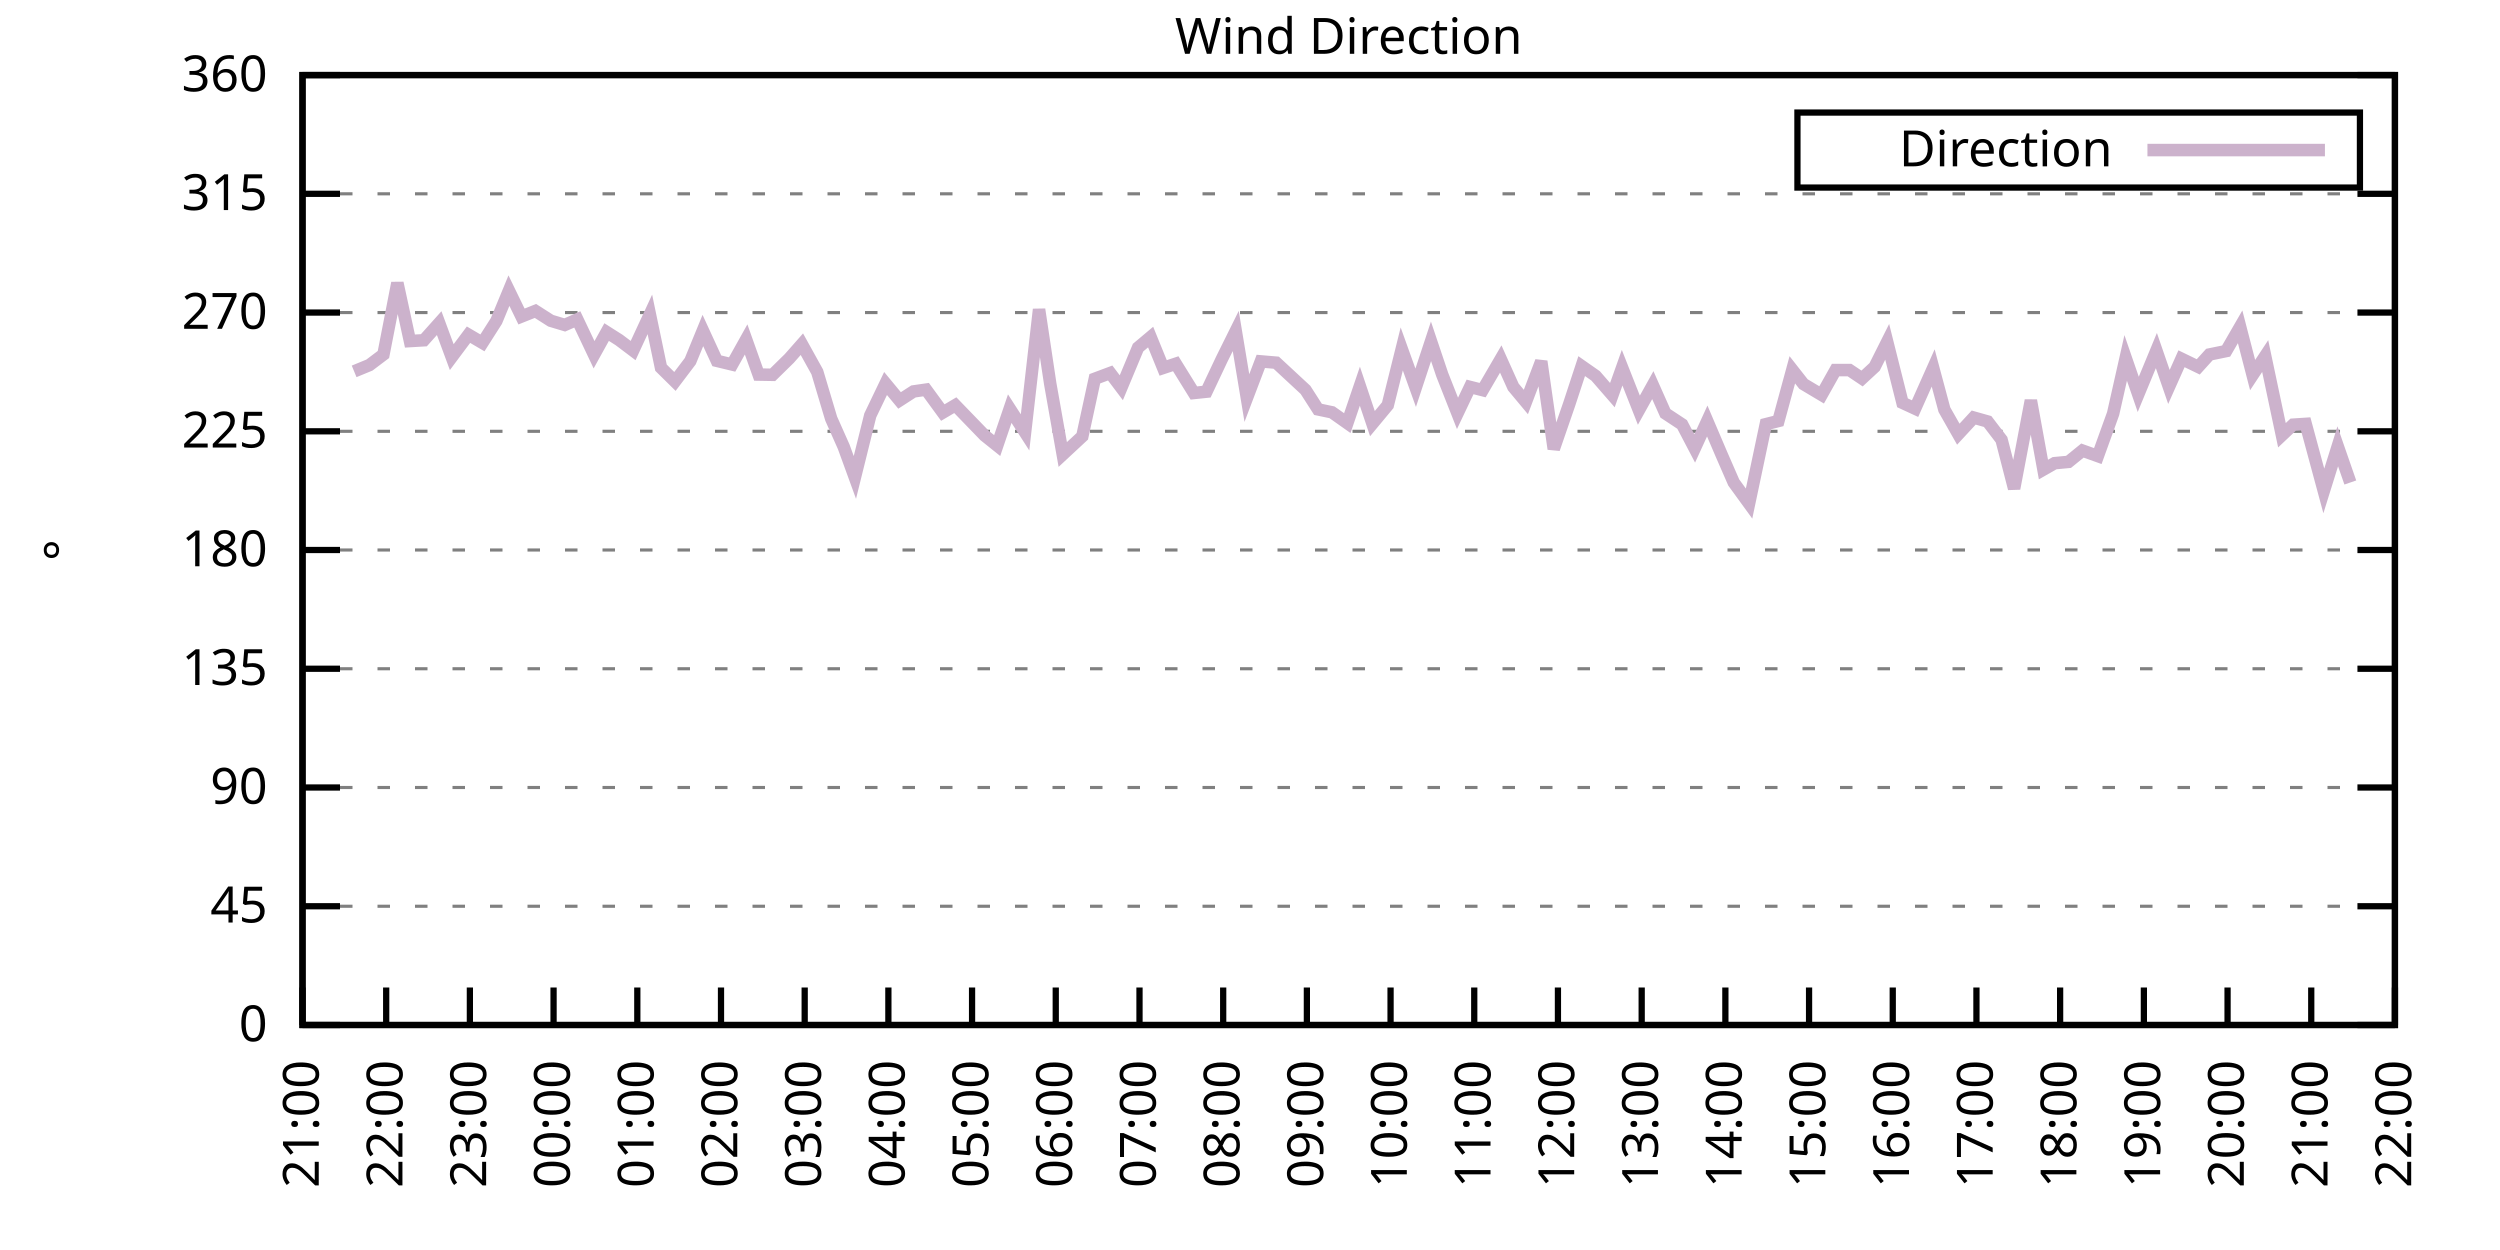
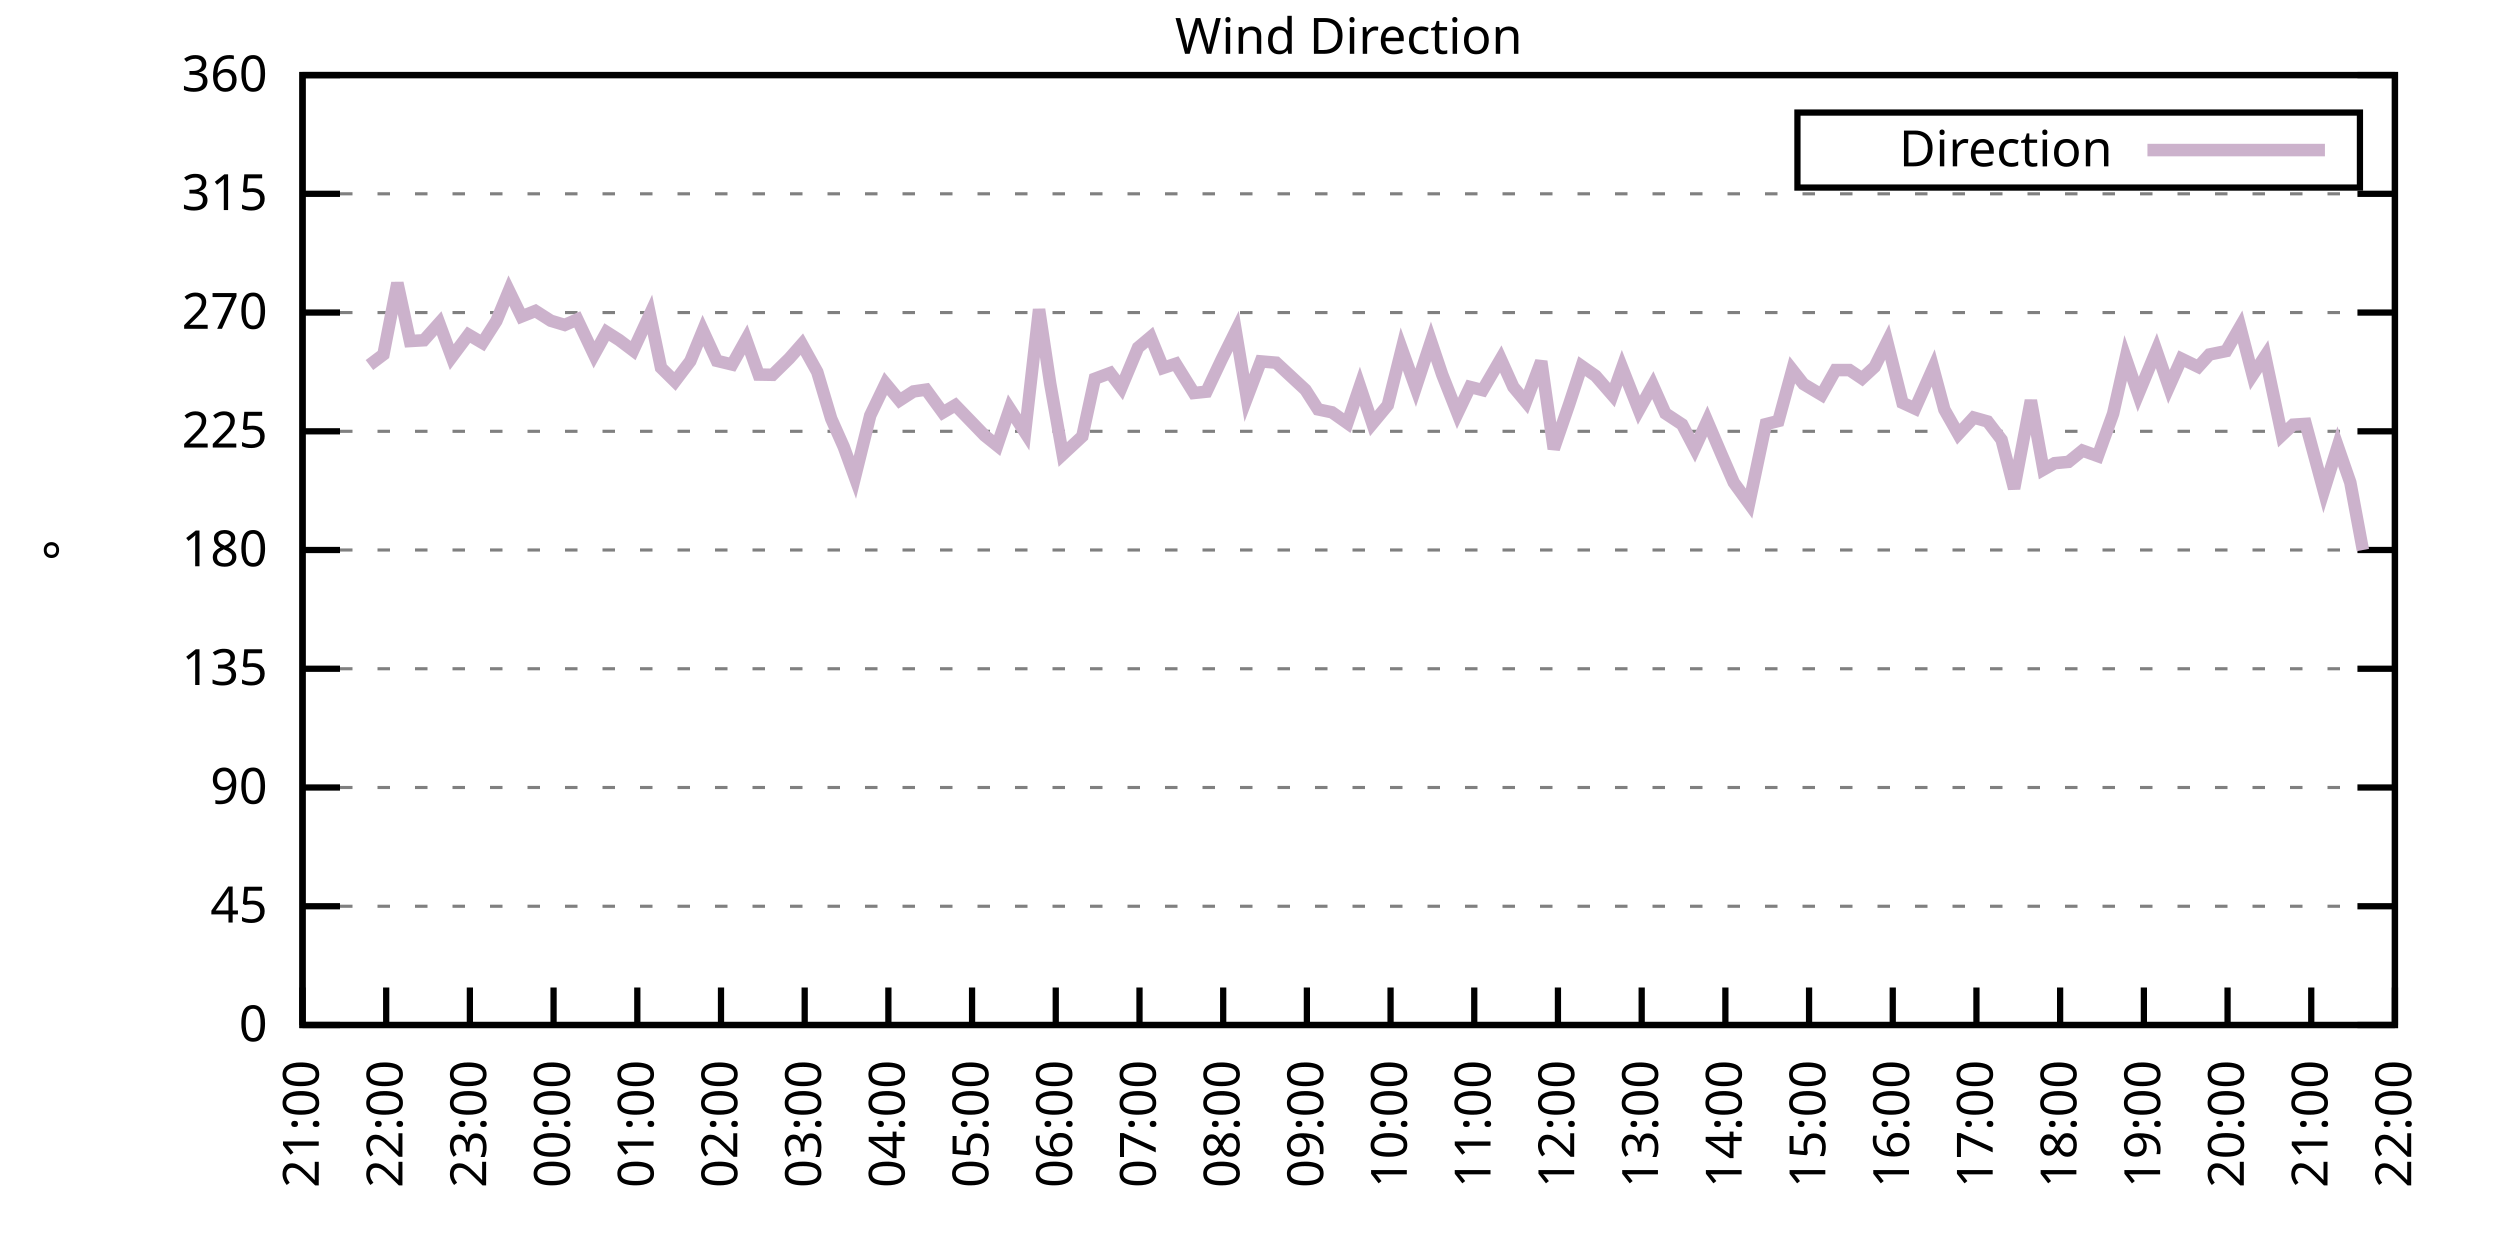
<svg xmlns="http://www.w3.org/2000/svg" xmlns:xlink="http://www.w3.org/1999/xlink" width="400" height="200" viewBox="0 0 400 200">
  <g id="gnuplot_canvas">
    <rect x="0" y="0" width="400" height="200" fill="none" />
    <defs>
      <circle id="gpDot" r="0.5" stroke-width="0.5" stroke="currentColor" />
      <path id="gpPt0" stroke-width="0.333" stroke="currentColor" d="M-1,0 h2 M0,-1 v2" />
      <path id="gpPt1" stroke-width="0.333" stroke="currentColor" d="M-1,-1 L1,1 M1,-1 L-1,1" />
      <path id="gpPt2" stroke-width="0.333" stroke="currentColor" d="M-1,0 L1,0 M0,-1 L0,1 M-1,-1 L1,1 M-1,1 L1,-1" />
      <rect id="gpPt3" stroke-width="0.333" stroke="currentColor" x="-1" y="-1" width="2" height="2" />
      <rect id="gpPt4" stroke-width="0.333" stroke="currentColor" fill="currentColor" x="-1" y="-1" width="2" height="2" />
      <circle id="gpPt5" stroke-width="0.333" stroke="currentColor" cx="0" cy="0" r="1" />
      <use xlink:href="#gpPt5" id="gpPt6" fill="currentColor" stroke="none" />
      <path id="gpPt7" stroke-width="0.333" stroke="currentColor" d="M0,-1.33 L-1.33,0.67 L1.33,0.67 z" />
      <use xlink:href="#gpPt7" id="gpPt8" fill="currentColor" stroke="none" />
      <use xlink:href="#gpPt7" id="gpPt9" stroke="currentColor" transform="rotate(180)" />
      <use xlink:href="#gpPt9" id="gpPt10" fill="currentColor" stroke="none" />
      <use xlink:href="#gpPt3" id="gpPt11" stroke="currentColor" transform="rotate(45)" />
      <use xlink:href="#gpPt11" id="gpPt12" fill="currentColor" stroke="none" />
      <path id="gpPt13" stroke-width="0.333" stroke="currentColor" d="M0,1.330 L1.265,0.411 L0.782,-1.067 L-0.782,-1.076 L-1.265,0.411 z" />
      <use xlink:href="#gpPt13" id="gpPt14" fill="currentColor" stroke="none" />
      <filter id="textbox" filterUnits="objectBoundingBox" x="0" y="0" height="1" width="1">
        <feFlood flood-color="white" flood-opacity="1" result="bgnd" />
        <feComposite in="SourceGraphic" in2="bgnd" operator="atop" />
      </filter>
      <filter id="greybox" filterUnits="objectBoundingBox" x="0" y="0" height="1" width="1">
        <feFlood flood-color="lightgrey" flood-opacity="1" result="grey" />
        <feComposite in="SourceGraphic" in2="grey" operator="atop" />
      </filter>
    </defs>
    <g fill="none" color="white" stroke="currentColor" stroke-width="1.00" stroke-linecap="butt" stroke-linejoin="miter">
</g>
    <g fill="none" color="black" stroke="currentColor" stroke-width="1.00" stroke-linecap="butt" stroke-linejoin="miter">
      <g stroke="none" shape-rendering="crispEdges">
        <polygon fill="rgb(255, 255, 255)" points="48.40,164.00 383.18,164.00 383.18,12.02 48.40,12.02 " />
      </g>
    </g>
    <g fill="none" color="black" stroke="currentColor" stroke-width="1.00" stroke-linecap="butt" stroke-linejoin="miter">
</g>
    <g fill="none" color="black" stroke="black" stroke-width="0.50" stroke-linecap="butt" stroke-linejoin="miter">
</g>
    <g fill="none" color="gray" stroke="currentColor" stroke-width="0.50" stroke-linecap="butt" stroke-linejoin="miter">
      <path stroke="gray" stroke-dasharray="2,4" class="gridline" d="M48.40,164.00 L383.19,164.00  " />
    </g>
    <g fill="none" color="gray" stroke="gray" stroke-width="1.00" stroke-linecap="butt" stroke-linejoin="miter">
</g>
    <g fill="none" color="black" stroke="currentColor" stroke-width="1.00" stroke-linecap="butt" stroke-linejoin="miter">
      <path stroke="black" d="M48.40,164.00 L54.40,164.00 M383.19,164.00 L377.19,164.00  " />
      <g transform="translate(42.80,166.60)" stroke="none" fill="black" font-family="Sans" font-size="8.00" text-anchor="end">
        <text>
          <tspan font-family="Sans"> 0</tspan>
        </text>
      </g>
    </g>
    <g fill="none" color="black" stroke="currentColor" stroke-width="1.00" stroke-linecap="butt" stroke-linejoin="miter">
</g>
    <g fill="none" color="black" stroke="black" stroke-width="0.50" stroke-linecap="butt" stroke-linejoin="miter">
</g>
    <g fill="none" color="gray" stroke="currentColor" stroke-width="0.50" stroke-linecap="butt" stroke-linejoin="miter">
      <path stroke="gray" stroke-dasharray="2,4" class="gridline" d="M48.40,145.00 L383.19,145.00  " />
    </g>
    <g fill="none" color="gray" stroke="gray" stroke-width="1.00" stroke-linecap="butt" stroke-linejoin="miter">
</g>
    <g fill="none" color="black" stroke="currentColor" stroke-width="1.00" stroke-linecap="butt" stroke-linejoin="miter">
      <path stroke="black" d="M48.40,145.00 L54.40,145.00 M383.19,145.00 L377.19,145.00  " />
      <g transform="translate(42.80,147.60)" stroke="none" fill="black" font-family="Sans" font-size="8.00" text-anchor="end">
        <text>
          <tspan font-family="Sans"> 45</tspan>
        </text>
      </g>
    </g>
    <g fill="none" color="black" stroke="currentColor" stroke-width="1.00" stroke-linecap="butt" stroke-linejoin="miter">
</g>
    <g fill="none" color="black" stroke="black" stroke-width="0.50" stroke-linecap="butt" stroke-linejoin="miter">
</g>
    <g fill="none" color="gray" stroke="currentColor" stroke-width="0.50" stroke-linecap="butt" stroke-linejoin="miter">
      <path stroke="gray" stroke-dasharray="2,4" class="gridline" d="M48.40,126.00 L383.19,126.00  " />
    </g>
    <g fill="none" color="gray" stroke="gray" stroke-width="1.00" stroke-linecap="butt" stroke-linejoin="miter">
</g>
    <g fill="none" color="black" stroke="currentColor" stroke-width="1.00" stroke-linecap="butt" stroke-linejoin="miter">
      <path stroke="black" d="M48.40,126.00 L54.40,126.00 M383.19,126.00 L377.19,126.00  " />
      <g transform="translate(42.80,128.60)" stroke="none" fill="black" font-family="Sans" font-size="8.00" text-anchor="end">
        <text>
          <tspan font-family="Sans"> 90</tspan>
        </text>
      </g>
    </g>
    <g fill="none" color="black" stroke="currentColor" stroke-width="1.00" stroke-linecap="butt" stroke-linejoin="miter">
</g>
    <g fill="none" color="black" stroke="black" stroke-width="0.50" stroke-linecap="butt" stroke-linejoin="miter">
</g>
    <g fill="none" color="gray" stroke="currentColor" stroke-width="0.50" stroke-linecap="butt" stroke-linejoin="miter">
      <path stroke="gray" stroke-dasharray="2,4" class="gridline" d="M48.40,107.00 L383.19,107.00  " />
    </g>
    <g fill="none" color="gray" stroke="gray" stroke-width="1.00" stroke-linecap="butt" stroke-linejoin="miter">
</g>
    <g fill="none" color="black" stroke="currentColor" stroke-width="1.00" stroke-linecap="butt" stroke-linejoin="miter">
      <path stroke="black" d="M48.40,107.00 L54.40,107.00 M383.19,107.00 L377.19,107.00  " />
      <g transform="translate(42.80,109.60)" stroke="none" fill="black" font-family="Sans" font-size="8.00" text-anchor="end">
        <text>
          <tspan font-family="Sans"> 135</tspan>
        </text>
      </g>
    </g>
    <g fill="none" color="black" stroke="currentColor" stroke-width="1.00" stroke-linecap="butt" stroke-linejoin="miter">
</g>
    <g fill="none" color="black" stroke="black" stroke-width="0.50" stroke-linecap="butt" stroke-linejoin="miter">
</g>
    <g fill="none" color="gray" stroke="currentColor" stroke-width="0.50" stroke-linecap="butt" stroke-linejoin="miter">
      <path stroke="gray" stroke-dasharray="2,4" class="gridline" d="M48.40,88.00 L383.19,88.00  " />
    </g>
    <g fill="none" color="gray" stroke="gray" stroke-width="1.00" stroke-linecap="butt" stroke-linejoin="miter">
</g>
    <g fill="none" color="black" stroke="currentColor" stroke-width="1.00" stroke-linecap="butt" stroke-linejoin="miter">
      <path stroke="black" d="M48.40,88.00 L54.40,88.00 M383.19,88.00 L377.19,88.00  " />
      <g transform="translate(42.80,90.60)" stroke="none" fill="black" font-family="Sans" font-size="8.00" text-anchor="end">
        <text>
          <tspan font-family="Sans"> 180</tspan>
        </text>
      </g>
    </g>
    <g fill="none" color="black" stroke="currentColor" stroke-width="1.00" stroke-linecap="butt" stroke-linejoin="miter">
</g>
    <g fill="none" color="black" stroke="black" stroke-width="0.50" stroke-linecap="butt" stroke-linejoin="miter">
</g>
    <g fill="none" color="gray" stroke="currentColor" stroke-width="0.50" stroke-linecap="butt" stroke-linejoin="miter">
      <path stroke="gray" stroke-dasharray="2,4" class="gridline" d="M48.40,69.01 L383.19,69.01  " />
    </g>
    <g fill="none" color="gray" stroke="gray" stroke-width="1.00" stroke-linecap="butt" stroke-linejoin="miter">
</g>
    <g fill="none" color="black" stroke="currentColor" stroke-width="1.00" stroke-linecap="butt" stroke-linejoin="miter">
      <path stroke="black" d="M48.40,69.01 L54.40,69.01 M383.19,69.01 L377.19,69.01  " />
      <g transform="translate(42.80,71.61)" stroke="none" fill="black" font-family="Sans" font-size="8.00" text-anchor="end">
        <text>
          <tspan font-family="Sans"> 225</tspan>
        </text>
      </g>
    </g>
    <g fill="none" color="black" stroke="currentColor" stroke-width="1.00" stroke-linecap="butt" stroke-linejoin="miter">
</g>
    <g fill="none" color="black" stroke="black" stroke-width="0.50" stroke-linecap="butt" stroke-linejoin="miter">
</g>
    <g fill="none" color="gray" stroke="currentColor" stroke-width="0.50" stroke-linecap="butt" stroke-linejoin="miter">
      <path stroke="gray" stroke-dasharray="2,4" class="gridline" d="M48.40,50.01 L383.19,50.01  " />
    </g>
    <g fill="none" color="gray" stroke="gray" stroke-width="1.00" stroke-linecap="butt" stroke-linejoin="miter">
</g>
    <g fill="none" color="black" stroke="currentColor" stroke-width="1.00" stroke-linecap="butt" stroke-linejoin="miter">
      <path stroke="black" d="M48.40,50.01 L54.40,50.01 M383.19,50.01 L377.19,50.01  " />
      <g transform="translate(42.80,52.61)" stroke="none" fill="black" font-family="Sans" font-size="8.00" text-anchor="end">
        <text>
          <tspan font-family="Sans"> 270</tspan>
        </text>
      </g>
    </g>
    <g fill="none" color="black" stroke="currentColor" stroke-width="1.00" stroke-linecap="butt" stroke-linejoin="miter">
</g>
    <g fill="none" color="black" stroke="black" stroke-width="0.50" stroke-linecap="butt" stroke-linejoin="miter">
</g>
    <g fill="none" color="gray" stroke="currentColor" stroke-width="0.50" stroke-linecap="butt" stroke-linejoin="miter">
      <path stroke="gray" stroke-dasharray="2,4" class="gridline" d="M48.40,31.01 L383.19,31.01  " />
    </g>
    <g fill="none" color="gray" stroke="gray" stroke-width="1.00" stroke-linecap="butt" stroke-linejoin="miter">
</g>
    <g fill="none" color="black" stroke="currentColor" stroke-width="1.00" stroke-linecap="butt" stroke-linejoin="miter">
      <path stroke="black" d="M48.40,31.01 L54.40,31.01 M383.19,31.01 L377.19,31.01  " />
      <g transform="translate(42.80,33.61)" stroke="none" fill="black" font-family="Sans" font-size="8.00" text-anchor="end">
        <text>
          <tspan font-family="Sans"> 315</tspan>
        </text>
      </g>
    </g>
    <g fill="none" color="black" stroke="currentColor" stroke-width="1.00" stroke-linecap="butt" stroke-linejoin="miter">
</g>
    <g fill="none" color="black" stroke="black" stroke-width="0.50" stroke-linecap="butt" stroke-linejoin="miter">
</g>
    <g fill="none" color="gray" stroke="currentColor" stroke-width="0.50" stroke-linecap="butt" stroke-linejoin="miter">
      <path stroke="gray" stroke-dasharray="2,4" class="gridline" d="M48.40,12.01 L383.19,12.01  " />
    </g>
    <g fill="none" color="gray" stroke="gray" stroke-width="1.00" stroke-linecap="butt" stroke-linejoin="miter">
</g>
    <g fill="none" color="black" stroke="currentColor" stroke-width="1.00" stroke-linecap="butt" stroke-linejoin="miter">
      <path stroke="black" d="M48.40,12.01 L54.40,12.01 M383.19,12.01 L377.19,12.01  " />
      <g transform="translate(42.80,14.61)" stroke="none" fill="black" font-family="Sans" font-size="8.00" text-anchor="end">
        <text>
          <tspan font-family="Sans"> 360</tspan>
        </text>
      </g>
    </g>
    <g fill="none" color="black" stroke="currentColor" stroke-width="1.00" stroke-linecap="butt" stroke-linejoin="miter">
      <path stroke="black" d="M48.40,164.00 L48.40,158.00  " />
      <g transform="translate(51.00,169.60) rotate(270.00)" stroke="none" fill="black" font-family="Sans" font-size="8.00" text-anchor="end">
        <text>
          <tspan font-family="Sans">21:00</tspan>
        </text>
      </g>
    </g>
    <g fill="none" color="black" stroke="currentColor" stroke-width="1.00" stroke-linecap="butt" stroke-linejoin="miter">
      <path stroke="black" d="M61.79,164.00 L61.79,158.00  " />
      <g transform="translate(64.39,169.60) rotate(270.00)" stroke="none" fill="black" font-family="Sans" font-size="8.00" text-anchor="end">
        <text>
          <tspan font-family="Sans">22:00</tspan>
        </text>
      </g>
    </g>
    <g fill="none" color="black" stroke="currentColor" stroke-width="1.00" stroke-linecap="butt" stroke-linejoin="miter">
      <path stroke="black" d="M75.18,164.00 L75.18,158.00  " />
      <g transform="translate(77.78,169.60) rotate(270.00)" stroke="none" fill="black" font-family="Sans" font-size="8.00" text-anchor="end">
        <text>
          <tspan font-family="Sans">23:00</tspan>
        </text>
      </g>
    </g>
    <g fill="none" color="black" stroke="currentColor" stroke-width="1.00" stroke-linecap="butt" stroke-linejoin="miter">
      <path stroke="black" d="M88.57,164.00 L88.57,158.00  " />
      <g transform="translate(91.17,169.60) rotate(270.00)" stroke="none" fill="black" font-family="Sans" font-size="8.00" text-anchor="end">
        <text>
          <tspan font-family="Sans">00:00</tspan>
        </text>
      </g>
    </g>
    <g fill="none" color="black" stroke="currentColor" stroke-width="1.00" stroke-linecap="butt" stroke-linejoin="miter">
      <path stroke="black" d="M101.97,164.00 L101.97,158.00  " />
      <g transform="translate(104.57,169.60) rotate(270.00)" stroke="none" fill="black" font-family="Sans" font-size="8.00" text-anchor="end">
        <text>
          <tspan font-family="Sans">01:00</tspan>
        </text>
      </g>
    </g>
    <g fill="none" color="black" stroke="currentColor" stroke-width="1.00" stroke-linecap="butt" stroke-linejoin="miter">
      <path stroke="black" d="M115.36,164.00 L115.36,158.00  " />
      <g transform="translate(117.96,169.60) rotate(270.00)" stroke="none" fill="black" font-family="Sans" font-size="8.00" text-anchor="end">
        <text>
          <tspan font-family="Sans">02:00</tspan>
        </text>
      </g>
    </g>
    <g fill="none" color="black" stroke="currentColor" stroke-width="1.00" stroke-linecap="butt" stroke-linejoin="miter">
      <path stroke="black" d="M128.75,164.00 L128.75,158.00  " />
      <g transform="translate(131.35,169.60) rotate(270.00)" stroke="none" fill="black" font-family="Sans" font-size="8.00" text-anchor="end">
        <text>
          <tspan font-family="Sans">03:00</tspan>
        </text>
      </g>
    </g>
    <g fill="none" color="black" stroke="currentColor" stroke-width="1.00" stroke-linecap="butt" stroke-linejoin="miter">
      <path stroke="black" d="M142.14,164.00 L142.14,158.00  " />
      <g transform="translate(144.74,169.60) rotate(270.00)" stroke="none" fill="black" font-family="Sans" font-size="8.00" text-anchor="end">
        <text>
          <tspan font-family="Sans">04:00</tspan>
        </text>
      </g>
    </g>
    <g fill="none" color="black" stroke="currentColor" stroke-width="1.00" stroke-linecap="butt" stroke-linejoin="miter">
      <path stroke="black" d="M155.53,164.00 L155.53,158.00  " />
      <g transform="translate(158.13,169.60) rotate(270.00)" stroke="none" fill="black" font-family="Sans" font-size="8.00" text-anchor="end">
        <text>
          <tspan font-family="Sans">05:00</tspan>
        </text>
      </g>
    </g>
    <g fill="none" color="black" stroke="currentColor" stroke-width="1.00" stroke-linecap="butt" stroke-linejoin="miter">
      <path stroke="black" d="M168.92,164.00 L168.92,158.00  " />
      <g transform="translate(171.52,169.60) rotate(270.00)" stroke="none" fill="black" font-family="Sans" font-size="8.00" text-anchor="end">
        <text>
          <tspan font-family="Sans">06:00</tspan>
        </text>
      </g>
    </g>
    <g fill="none" color="black" stroke="currentColor" stroke-width="1.00" stroke-linecap="butt" stroke-linejoin="miter">
      <path stroke="black" d="M182.32,164.00 L182.32,158.00  " />
      <g transform="translate(184.92,169.60) rotate(270.00)" stroke="none" fill="black" font-family="Sans" font-size="8.00" text-anchor="end">
        <text>
          <tspan font-family="Sans">07:00</tspan>
        </text>
      </g>
    </g>
    <g fill="none" color="black" stroke="currentColor" stroke-width="1.00" stroke-linecap="butt" stroke-linejoin="miter">
      <path stroke="black" d="M195.71,164.00 L195.71,158.00  " />
      <g transform="translate(198.31,169.60) rotate(270.00)" stroke="none" fill="black" font-family="Sans" font-size="8.00" text-anchor="end">
        <text>
          <tspan font-family="Sans">08:00</tspan>
        </text>
      </g>
    </g>
    <g fill="none" color="black" stroke="currentColor" stroke-width="1.00" stroke-linecap="butt" stroke-linejoin="miter">
      <path stroke="black" d="M209.10,164.00 L209.10,158.00  " />
      <g transform="translate(211.70,169.60) rotate(270.00)" stroke="none" fill="black" font-family="Sans" font-size="8.00" text-anchor="end">
        <text>
          <tspan font-family="Sans">09:00</tspan>
        </text>
      </g>
    </g>
    <g fill="none" color="black" stroke="currentColor" stroke-width="1.00" stroke-linecap="butt" stroke-linejoin="miter">
      <path stroke="black" d="M222.49,164.00 L222.49,158.00  " />
      <g transform="translate(225.09,169.60) rotate(270.00)" stroke="none" fill="black" font-family="Sans" font-size="8.00" text-anchor="end">
        <text>
          <tspan font-family="Sans">10:00</tspan>
        </text>
      </g>
    </g>
    <g fill="none" color="black" stroke="currentColor" stroke-width="1.00" stroke-linecap="butt" stroke-linejoin="miter">
      <path stroke="black" d="M235.88,164.00 L235.88,158.00  " />
      <g transform="translate(238.48,169.60) rotate(270.00)" stroke="none" fill="black" font-family="Sans" font-size="8.00" text-anchor="end">
        <text>
          <tspan font-family="Sans">11:00</tspan>
        </text>
      </g>
    </g>
    <g fill="none" color="black" stroke="currentColor" stroke-width="1.00" stroke-linecap="butt" stroke-linejoin="miter">
      <path stroke="black" d="M249.27,164.00 L249.27,158.00  " />
      <g transform="translate(251.87,169.60) rotate(270.00)" stroke="none" fill="black" font-family="Sans" font-size="8.00" text-anchor="end">
        <text>
          <tspan font-family="Sans">12:00</tspan>
        </text>
      </g>
    </g>
    <g fill="none" color="black" stroke="currentColor" stroke-width="1.00" stroke-linecap="butt" stroke-linejoin="miter">
      <path stroke="black" d="M262.67,164.00 L262.67,158.00  " />
      <g transform="translate(265.27,169.60) rotate(270.00)" stroke="none" fill="black" font-family="Sans" font-size="8.00" text-anchor="end">
        <text>
          <tspan font-family="Sans">13:00</tspan>
        </text>
      </g>
    </g>
    <g fill="none" color="black" stroke="currentColor" stroke-width="1.00" stroke-linecap="butt" stroke-linejoin="miter">
      <path stroke="black" d="M276.06,164.00 L276.06,158.00  " />
      <g transform="translate(278.66,169.60) rotate(270.00)" stroke="none" fill="black" font-family="Sans" font-size="8.00" text-anchor="end">
        <text>
          <tspan font-family="Sans">14:00</tspan>
        </text>
      </g>
    </g>
    <g fill="none" color="black" stroke="currentColor" stroke-width="1.00" stroke-linecap="butt" stroke-linejoin="miter">
      <path stroke="black" d="M289.45,164.00 L289.45,158.00  " />
      <g transform="translate(292.05,169.60) rotate(270.00)" stroke="none" fill="black" font-family="Sans" font-size="8.00" text-anchor="end">
        <text>
          <tspan font-family="Sans">15:00</tspan>
        </text>
      </g>
    </g>
    <g fill="none" color="black" stroke="currentColor" stroke-width="1.00" stroke-linecap="butt" stroke-linejoin="miter">
      <path stroke="black" d="M302.84,164.00 L302.84,158.00  " />
      <g transform="translate(305.44,169.60) rotate(270.00)" stroke="none" fill="black" font-family="Sans" font-size="8.00" text-anchor="end">
        <text>
          <tspan font-family="Sans">16:00</tspan>
        </text>
      </g>
    </g>
    <g fill="none" color="black" stroke="currentColor" stroke-width="1.00" stroke-linecap="butt" stroke-linejoin="miter">
      <path stroke="black" d="M316.23,164.00 L316.23,158.00  " />
      <g transform="translate(318.83,169.60) rotate(270.00)" stroke="none" fill="black" font-family="Sans" font-size="8.00" text-anchor="end">
        <text>
          <tspan font-family="Sans">17:00</tspan>
        </text>
      </g>
    </g>
    <g fill="none" color="black" stroke="currentColor" stroke-width="1.00" stroke-linecap="butt" stroke-linejoin="miter">
      <path stroke="black" d="M329.62,164.00 L329.62,158.00  " />
      <g transform="translate(332.22,169.60) rotate(270.00)" stroke="none" fill="black" font-family="Sans" font-size="8.00" text-anchor="end">
        <text>
          <tspan font-family="Sans">18:00</tspan>
        </text>
      </g>
    </g>
    <g fill="none" color="black" stroke="currentColor" stroke-width="1.00" stroke-linecap="butt" stroke-linejoin="miter">
      <path stroke="black" d="M343.02,164.00 L343.02,158.00  " />
      <g transform="translate(345.62,169.60) rotate(270.00)" stroke="none" fill="black" font-family="Sans" font-size="8.00" text-anchor="end">
        <text>
          <tspan font-family="Sans">19:00</tspan>
        </text>
      </g>
    </g>
    <g fill="none" color="black" stroke="currentColor" stroke-width="1.00" stroke-linecap="butt" stroke-linejoin="miter">
      <path stroke="black" d="M356.41,164.00 L356.41,158.00  " />
      <g transform="translate(359.01,169.60) rotate(270.00)" stroke="none" fill="black" font-family="Sans" font-size="8.00" text-anchor="end">
        <text>
          <tspan font-family="Sans">20:00</tspan>
        </text>
      </g>
    </g>
    <g fill="none" color="black" stroke="currentColor" stroke-width="1.00" stroke-linecap="butt" stroke-linejoin="miter">
      <path stroke="black" d="M369.80,164.00 L369.80,158.00  " />
      <g transform="translate(372.40,169.60) rotate(270.00)" stroke="none" fill="black" font-family="Sans" font-size="8.00" text-anchor="end">
        <text>
          <tspan font-family="Sans">21:00</tspan>
        </text>
      </g>
    </g>
    <g fill="none" color="black" stroke="currentColor" stroke-width="1.00" stroke-linecap="butt" stroke-linejoin="miter">
      <path stroke="black" d="M383.19,164.00 L383.19,158.00  " />
      <g transform="translate(385.79,169.60) rotate(270.00)" stroke="none" fill="black" font-family="Sans" font-size="8.00" text-anchor="end">
        <text>
          <tspan font-family="Sans">22:00</tspan>
        </text>
      </g>
    </g>
    <g fill="none" color="black" stroke="currentColor" stroke-width="1.00" stroke-linecap="butt" stroke-linejoin="miter">
</g>
    <g fill="none" color="black" stroke="currentColor" stroke-width="1.00" stroke-linecap="butt" stroke-linejoin="miter">
      <path stroke="black" d="M48.40,12.01 L48.40,164.00 L383.19,164.00 L383.19,12.01 L48.40,12.01 Z  " />
    </g>
    <g fill="none" color="black" stroke="currentColor" stroke-width="1.00" stroke-linecap="butt" stroke-linejoin="miter">
</g>
    <g fill="none" color="black" stroke="currentColor" stroke-width="1.00" stroke-linecap="butt" stroke-linejoin="miter">
      <path stroke="black" d="M287.59,30.01 L287.59,18.01 L377.59,18.01 L377.59,30.01 L287.59,30.01 Z  " />
    </g>
    <g id="Wind_direction_plot_1">
      <g fill="none" color="white" stroke="black" stroke-width="2.00" stroke-linecap="butt" stroke-linejoin="miter">
</g>
      <g fill="none" color="black" stroke="currentColor" stroke-width="2.00" stroke-linecap="butt" stroke-linejoin="miter">
        <g transform="translate(337.99,26.61)" stroke="none" fill="black" font-family="Sans" font-size="8.00" text-anchor="end">
          <text>
            <tspan font-family="Sans">Direction</tspan>
          </text>
        </g>
      </g>
      <g fill="none" color="black" stroke="currentColor" stroke-width="2.00" stroke-linecap="butt" stroke-linejoin="miter">
-         <path stroke="rgb(204, 178, 204)" d="M343.59,24.01 L371.99,24.01 M56.66,59.42 L59.11,58.41 L61.35,56.72 L63.58,45.28 L65.59,54.57 L67.82,54.44   L70.27,51.70 L72.28,57.14 L74.96,53.55 L77.19,54.86 L79.42,51.36 L81.43,46.50 L83.44,50.64 L85.67,49.75   L88.13,51.32 L90.36,51.99 L92.37,51.11 L95.05,56.76 L97.06,53.13 L99.06,54.40 L101.30,56.09 L103.98,50.30   L105.76,58.83 L107.99,61.03 L110.45,57.78 L112.46,52.88 L114.69,57.73 L117.14,58.32 L119.38,54.31 L121.38,59.93   L123.62,59.97 L126.29,57.35 L128.30,55.07 L130.76,59.51 L132.99,66.98 L135.00,71.50 L136.78,76.39 L139.24,66.47   L141.69,61.36 L143.93,64.07 L146.16,62.63 L148.17,62.34 L150.85,66.01 L152.85,64.83 L157.54,69.68 L159.55,71.29   L161.56,65.38 L164.01,69.18 L166.25,49.50 L168.03,61.36 L170.04,72.72 L173.17,69.81 L175.17,60.60 L177.63,59.68   L179.41,62.04 L182.09,55.62 L184.10,53.93 L186.11,58.87 L188.12,58.20 L191.02,62.88 L193.03,62.67 L195.48,57.48   L197.72,52.96 L199.50,63.69 L201.73,57.82 L204.19,58.03 L208.88,62.38 L210.88,65.50 L213.12,65.97 L215.57,67.70   L217.58,61.79 L219.59,67.78 L222.04,64.83 L224.28,55.83 L226.51,62.04 L228.96,54.61 L230.75,59.93 L233.20,66.14   L235.21,61.91 L237.22,62.42 L240.12,57.44 L242.13,61.91 L244.14,64.32 L246.60,57.82 L248.60,71.83 L251.06,64.70   L253.07,58.58 L255.30,60.14 L257.98,63.22 L259.54,58.83 L262.22,65.63 L264.45,61.62 L266.46,66.14 L269.14,67.91   L271.15,71.75 L273.16,67.36 L275.39,72.59 L277.40,77.20 L279.85,80.57 L282.53,67.87 L284.54,67.36 L286.77,59.17   L288.56,61.45 L291.46,63.18 L293.69,59.21 L295.92,59.21 L297.93,60.56 L299.94,58.70 L301.95,54.69 L304.40,64.45   L306.41,65.38 L309.31,58.87 L311.10,65.54 L313.33,69.47 L315.79,66.81 L318.02,67.44 L320.25,70.36 L322.26,78.17   L324.94,64.07 L326.95,75.13 L328.73,74.11 L330.96,73.90 L333.19,72.09 L335.65,72.97 L338.10,66.18 L340.11,57.27   L342.12,63.10 L345.02,56.09 L347.03,61.91 L349.04,57.40 L351.72,58.70 L353.51,56.72 L356.18,56.17 L358.42,52.29   L360.42,60.01 L362.43,56.97 L365.11,69.64 L366.90,67.95 L368.91,67.82 L371.81,78.55 L374.04,71.41 L376.05,77.20    " />
+         <path stroke="rgb(204, 178, 204)" d="M343.59,24.01 L371.99,24.01 M59.11,58.41 L61.35,56.72 L63.58,45.28 L65.59,54.57 L67.82,54.44 L70.27,51.70   L72.28,57.14 L74.96,53.55 L77.19,54.86 L79.42,51.36 L81.43,46.50 L83.44,50.64 L85.67,49.75 L88.13,51.32   L90.36,51.99 L92.37,51.11 L95.05,56.76 L97.06,53.13 L99.06,54.40 L101.30,56.09 L103.98,50.30 L105.76,58.83   L107.99,61.03 L110.45,57.78 L112.46,52.88 L114.69,57.73 L117.14,58.32 L119.38,54.31 L121.38,59.93 L123.62,59.97   L126.29,57.35 L128.30,55.07 L130.76,59.51 L132.99,66.98 L135.00,71.50 L136.78,76.39 L139.24,66.47 L141.69,61.36   L143.93,64.07 L146.16,62.63 L148.17,62.34 L150.85,66.01 L152.85,64.83 L157.54,69.68 L159.55,71.29 L161.56,65.38   L164.01,69.18 L166.25,49.50 L168.03,61.36 L170.04,72.72 L173.17,69.81 L175.17,60.60 L177.63,59.68 L179.41,62.04   L182.09,55.62 L184.10,53.93 L186.11,58.87 L188.12,58.20 L191.02,62.88 L193.03,62.67 L195.48,57.48 L197.72,52.96   L199.50,63.69 L201.73,57.82 L204.19,58.03 L208.88,62.38 L210.88,65.50 L213.12,65.97 L215.57,67.70 L217.58,61.79   L219.59,67.78 L222.04,64.83 L224.28,55.83 L226.51,62.04 L228.96,54.61 L230.75,59.93 L233.20,66.14 L235.21,61.91   L237.22,62.42 L240.12,57.44 L242.13,61.91 L244.14,64.32 L246.60,57.82 L248.60,71.83 L251.06,64.70 L253.07,58.58   L255.30,60.14 L257.98,63.22 L259.54,58.83 L262.22,65.63 L264.45,61.62 L266.46,66.14 L269.14,67.91 L271.15,71.75   L273.16,67.36 L275.39,72.59 L277.40,77.20 L279.85,80.57 L282.53,67.87 L284.54,67.36 L286.77,59.17 L288.56,61.45   L291.46,63.18 L293.69,59.21 L295.92,59.21 L297.93,60.56 L299.94,58.70 L301.95,54.69 L304.40,64.45 L306.41,65.38   L309.31,58.87 L311.10,65.54 L313.33,69.47 L315.79,66.81 L318.02,67.44 L320.25,70.36 L322.26,78.17 L324.94,64.07   L326.95,75.13 L328.73,74.11 L330.96,73.90 L333.19,72.09 L335.65,72.97 L338.10,66.18 L340.11,57.27 L342.12,63.10   L345.02,56.09 L347.03,61.91 L349.04,57.40 L351.72,58.70 L353.51,56.72 L356.18,56.17 L358.42,52.29 L360.42,60.01   L362.43,56.97 L365.11,69.64 L366.90,67.95 L368.91,67.82 L371.81,78.55 L374.04,71.41 L376.05,77.20 L378.06,88.00    " />
      </g>
    </g>
    <g fill="none" color="black" stroke="currentColor" stroke-width="2.00" stroke-linecap="butt" stroke-linejoin="miter">
</g>
    <g fill="none" color="black" stroke="black" stroke-width="1.00" stroke-linecap="butt" stroke-linejoin="miter">
</g>
    <g fill="none" color="black" stroke="currentColor" stroke-width="1.00" stroke-linecap="butt" stroke-linejoin="miter">
      <path stroke="black" d="M48.40,12.01 L48.40,164.00 L383.19,164.00 L383.19,12.01 L48.40,12.01 Z  " />
      <g transform="translate(12.80,88.01) rotate(270.00)" stroke="none" fill="black" font-family="Sans" font-size="8.00" text-anchor="middle">
        <text>
          <tspan font-family="Sans">°</tspan>
        </text>
      </g>
    </g>
    <g fill="none" color="black" stroke="currentColor" stroke-width="1.00" stroke-linecap="butt" stroke-linejoin="miter">
</g>
    <g fill="none" color="black" stroke="currentColor" stroke-width="1.00" stroke-linecap="butt" stroke-linejoin="miter">
      <g transform="translate(215.79,8.61)" stroke="none" fill="black" font-family="Sans" font-size="8.00" text-anchor="middle">
        <text>
          <tspan font-family="Sans">Wind Direction</tspan>
        </text>
      </g>
    </g>
    <g fill="none" color="black" stroke="currentColor" stroke-width="1.00" stroke-linecap="butt" stroke-linejoin="miter">
</g>
  </g>
</svg>
